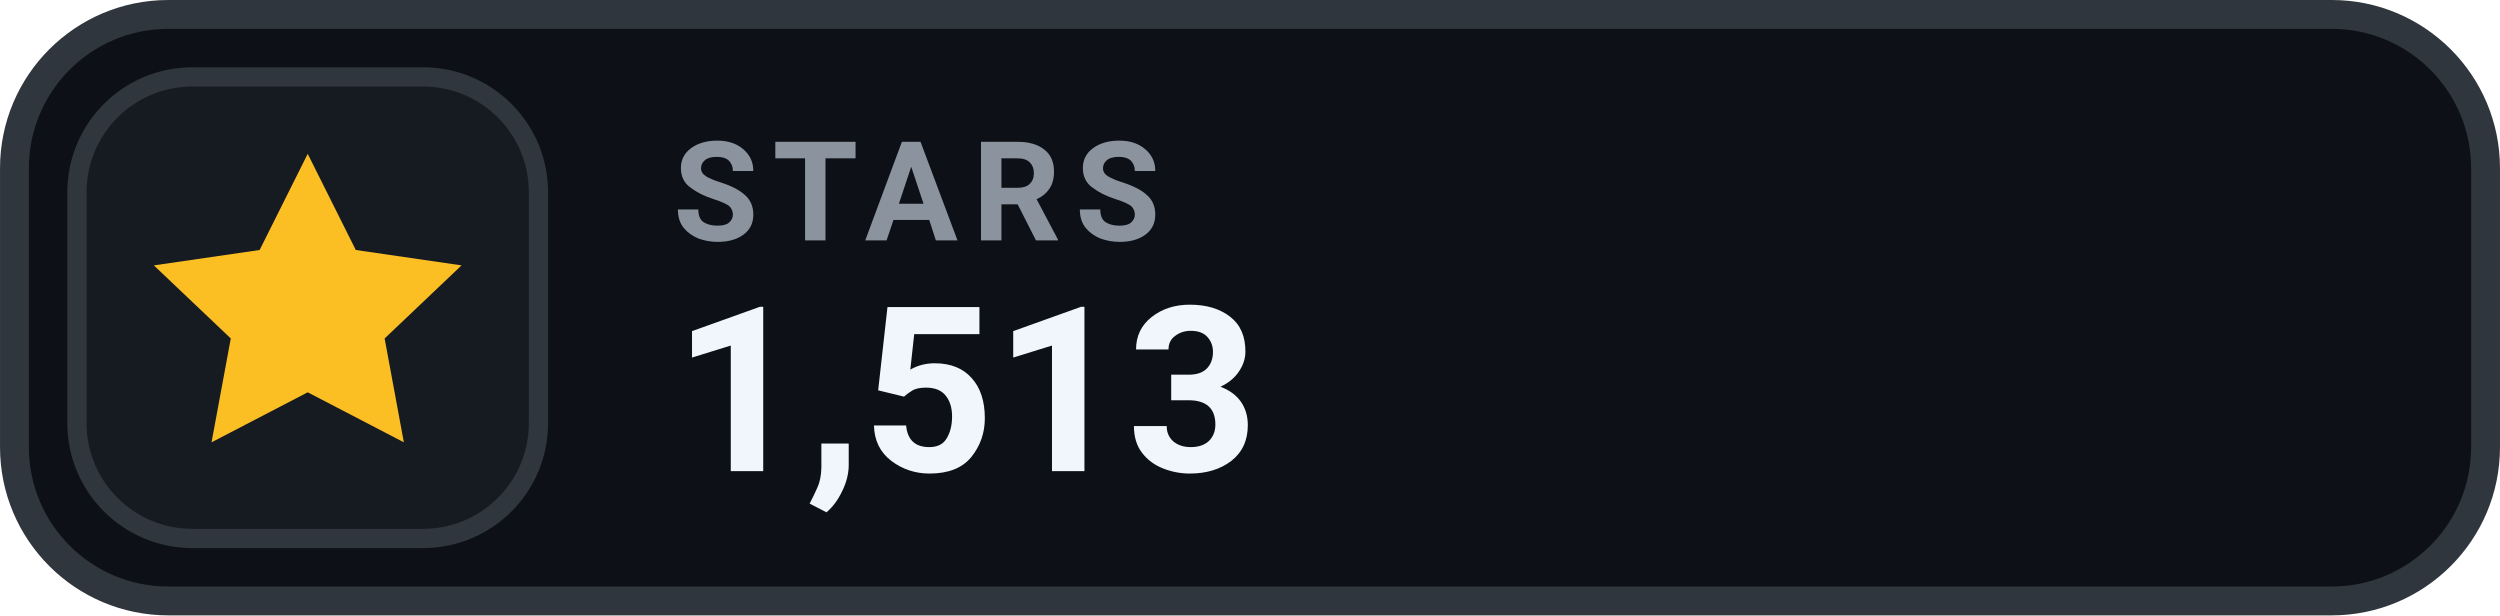
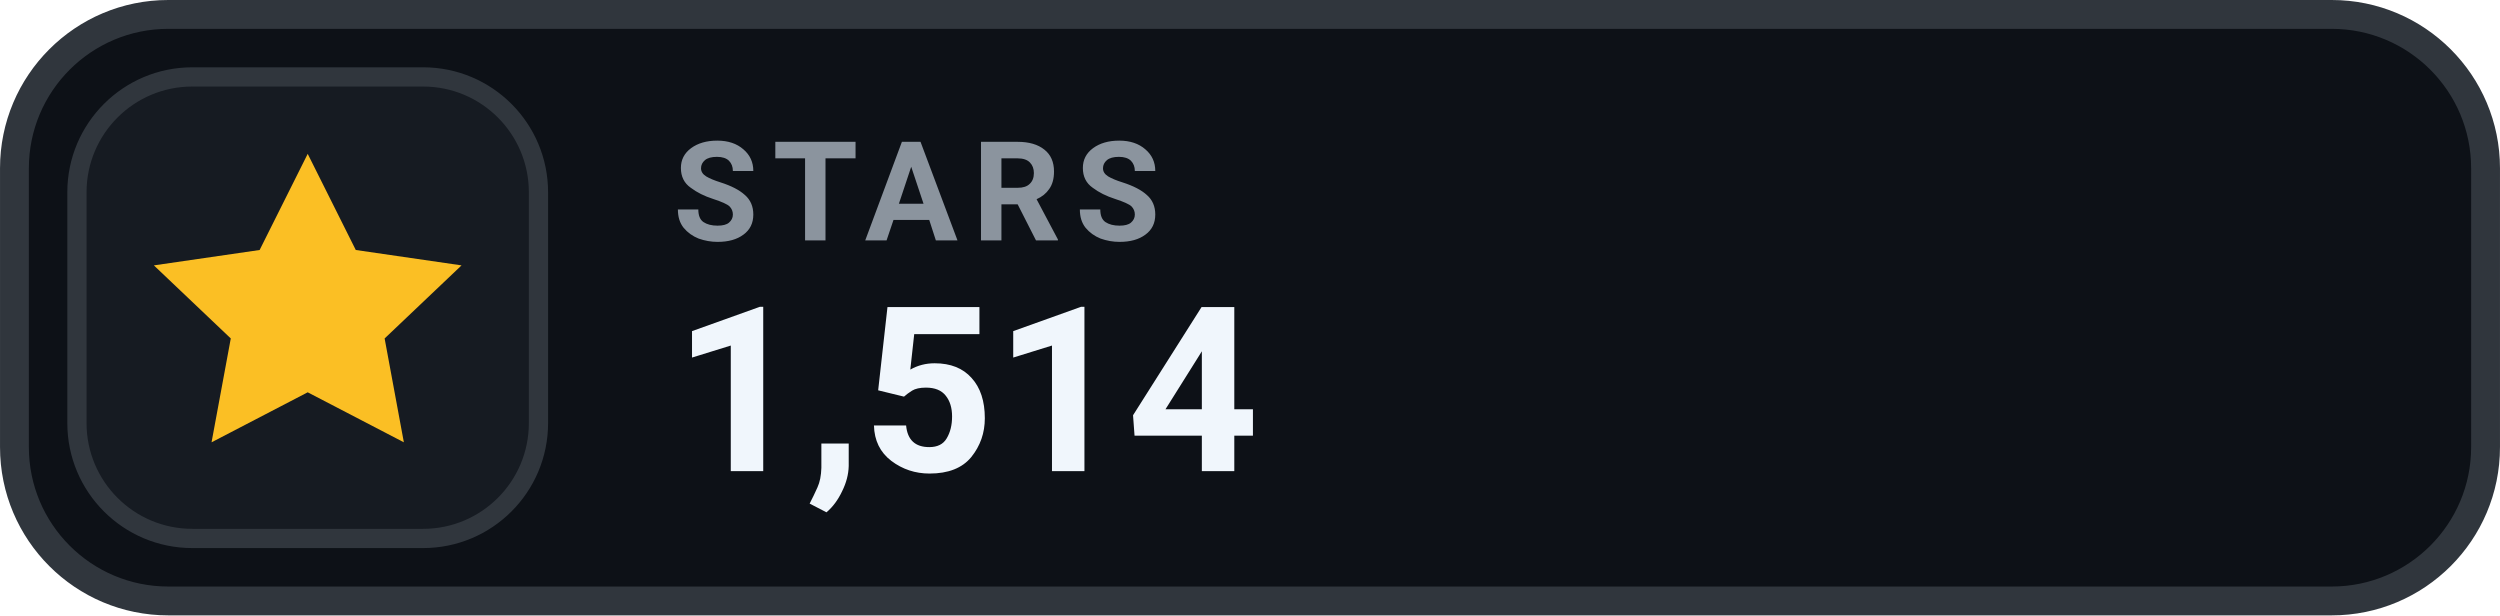
- <svg xmlns="http://www.w3.org/2000/svg" width="126" height="31.015" viewBox="0 0 130 32" role="img" aria-label="STARS 1,513">
+ <svg xmlns="http://www.w3.org/2000/svg" width="126" height="31.015" viewBox="0 0 130 32" role="img" aria-label="STARS 1,514">
  <rect x=".75" y=".75" width="128.5" height="30.5" rx="8" fill="#0D1117" stroke="#30363D" stroke-width="1.5" />
  <rect x="4" y="4" width="24" height="24" rx="6" fill="#161B22" stroke="#30363D" stroke-width="1" />
  <g transform="translate(16 16)" style="color:#FBBF24;">
    <path d="M0 -8 l2.5 5 5.5 .8 -4 3.8 1 5.4 -5 -2.6 -5 2.6 1 -5.4 -4 -3.8 5.5 -.8 Z" fill="currentColor" />
  </g>
  <text x="35" y="12.5" fill="#8B949E" font-family="-apple-system,BlinkMacSystemFont,'Segoe UI',Roboto,Helvetica,Arial,sans-serif" font-size="7.2" font-weight="700" letter-spacing=".75">STARS</text>
-   <text x="35" y="24.5" fill="#F0F6FC" font-family="-apple-system,BlinkMacSystemFont,'Segoe UI',Roboto,Helvetica,Arial,sans-serif" font-size="12" font-weight="700">1,513</text>
+   <text x="35" y="24.5" fill="#F0F6FC" font-family="-apple-system,BlinkMacSystemFont,'Segoe UI',Roboto,Helvetica,Arial,sans-serif" font-size="12" font-weight="700">1,514</text>
</svg>
